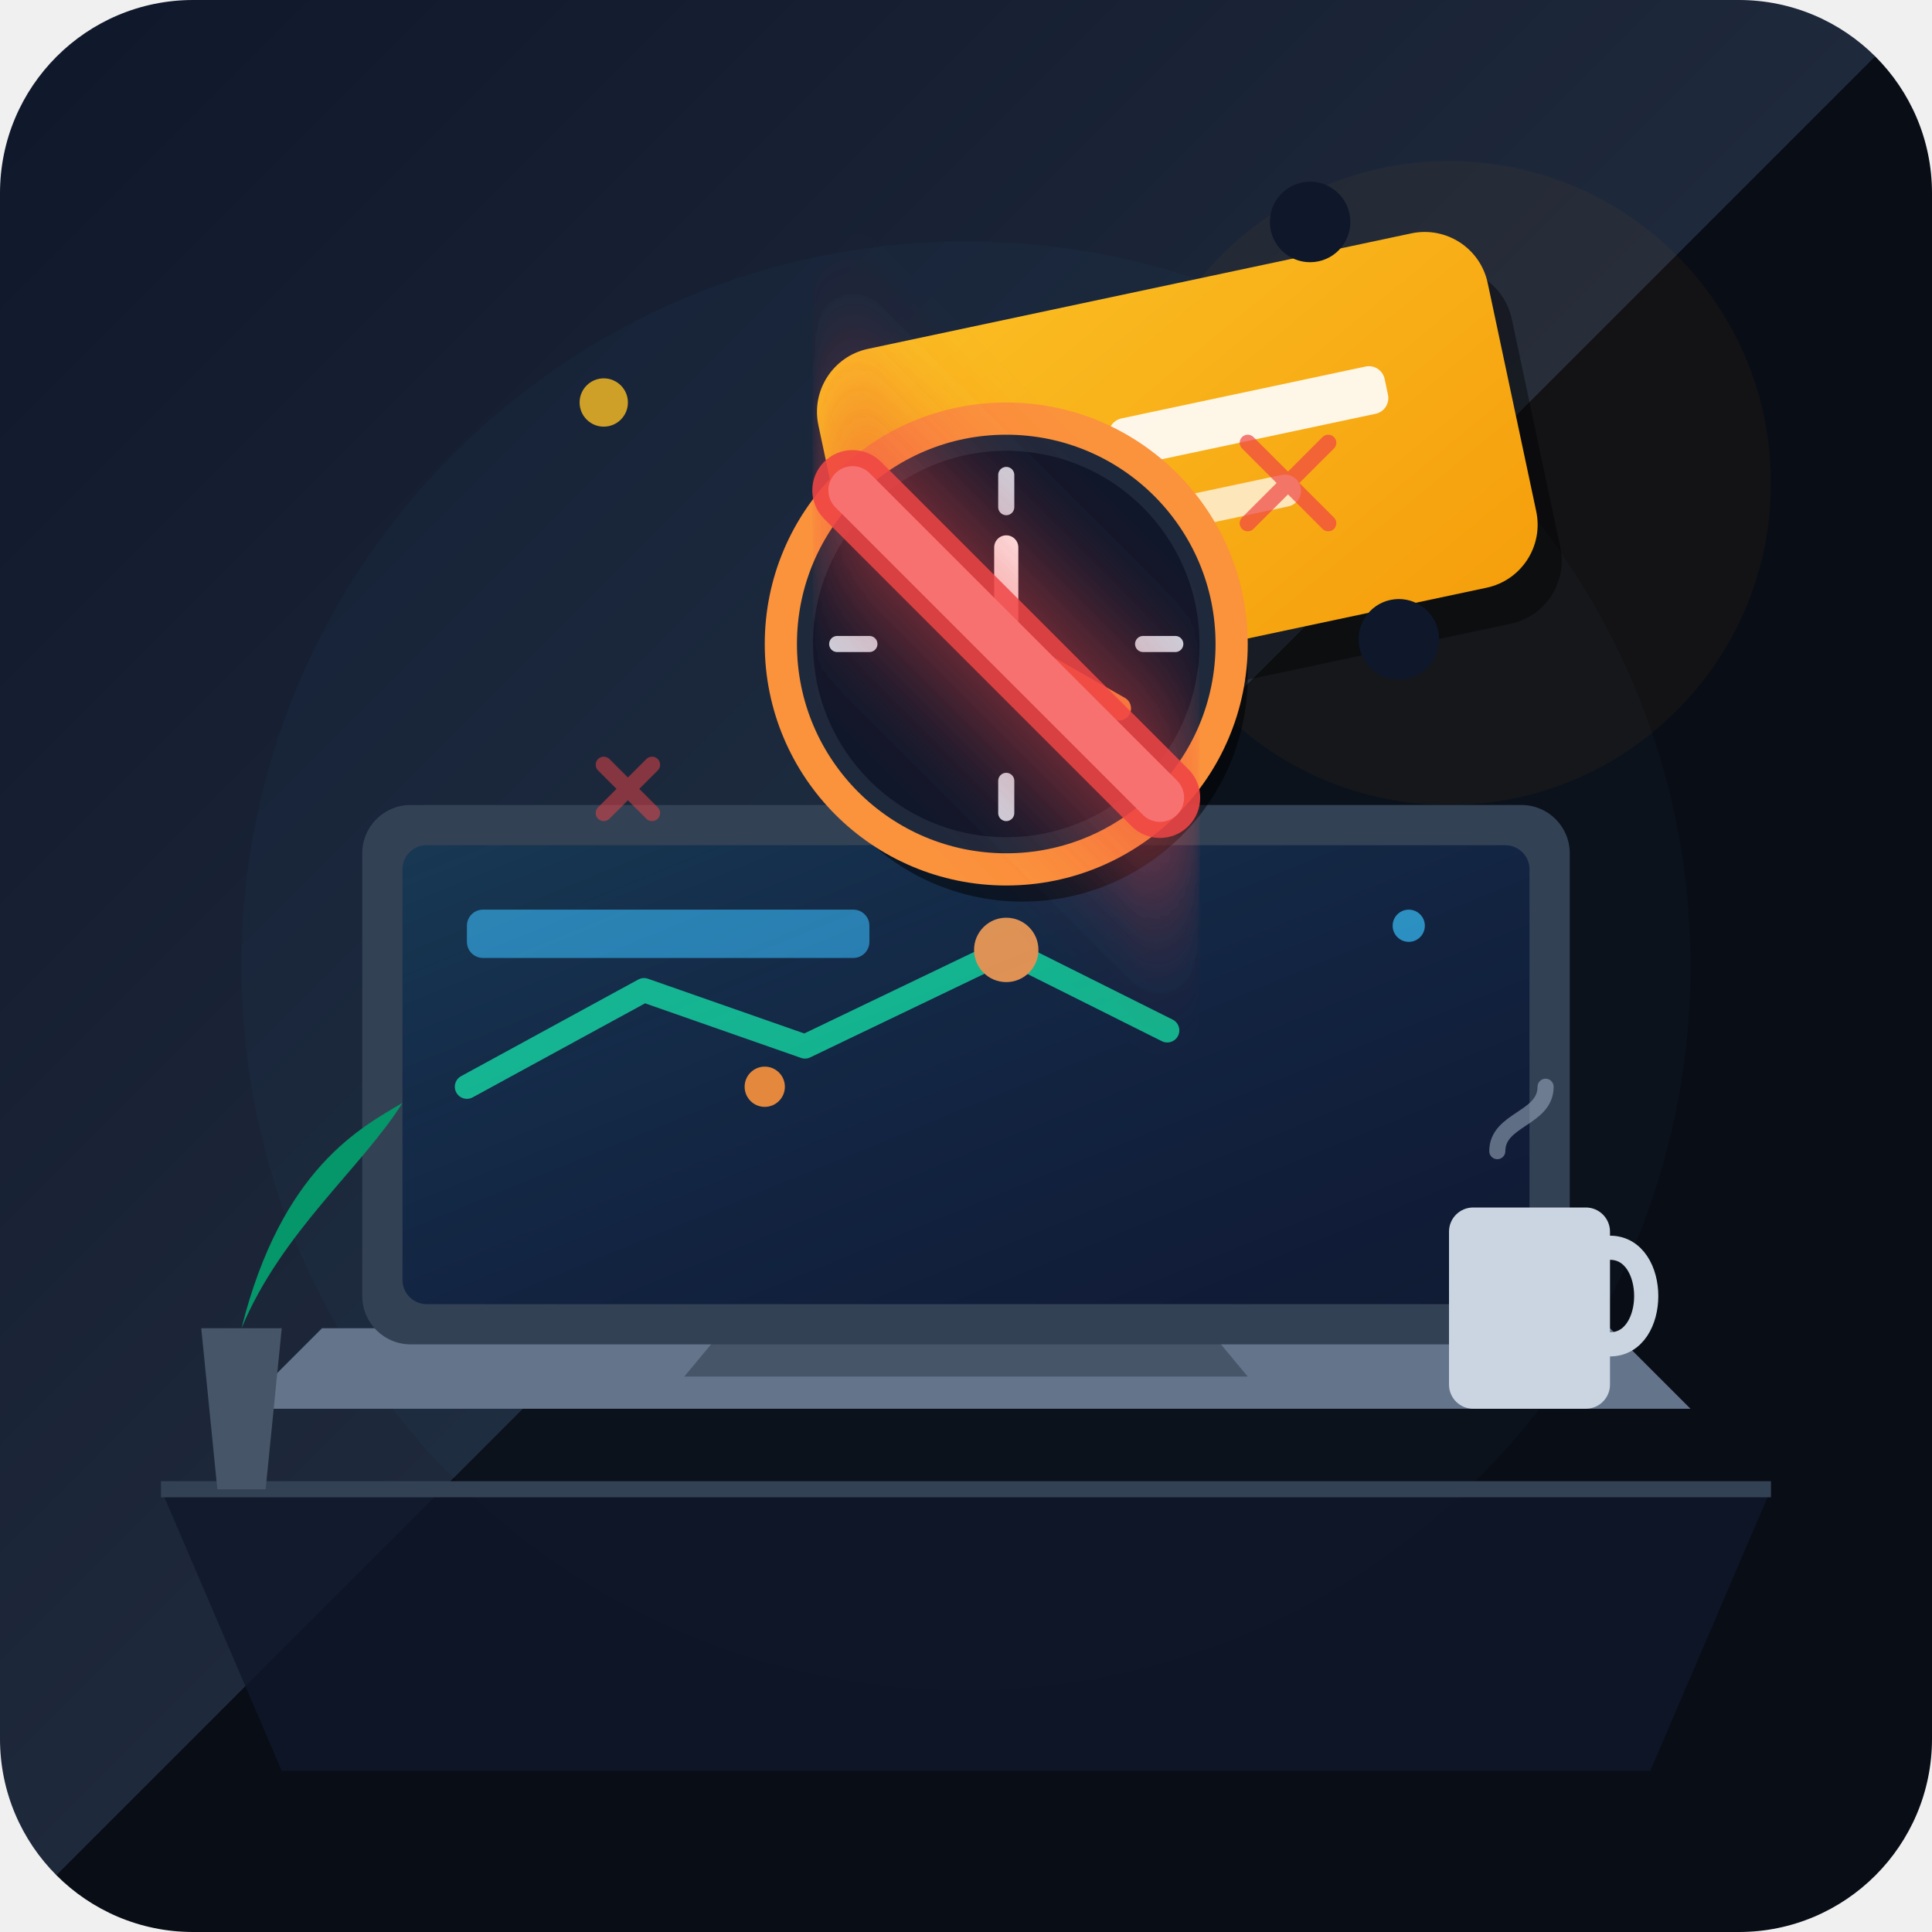
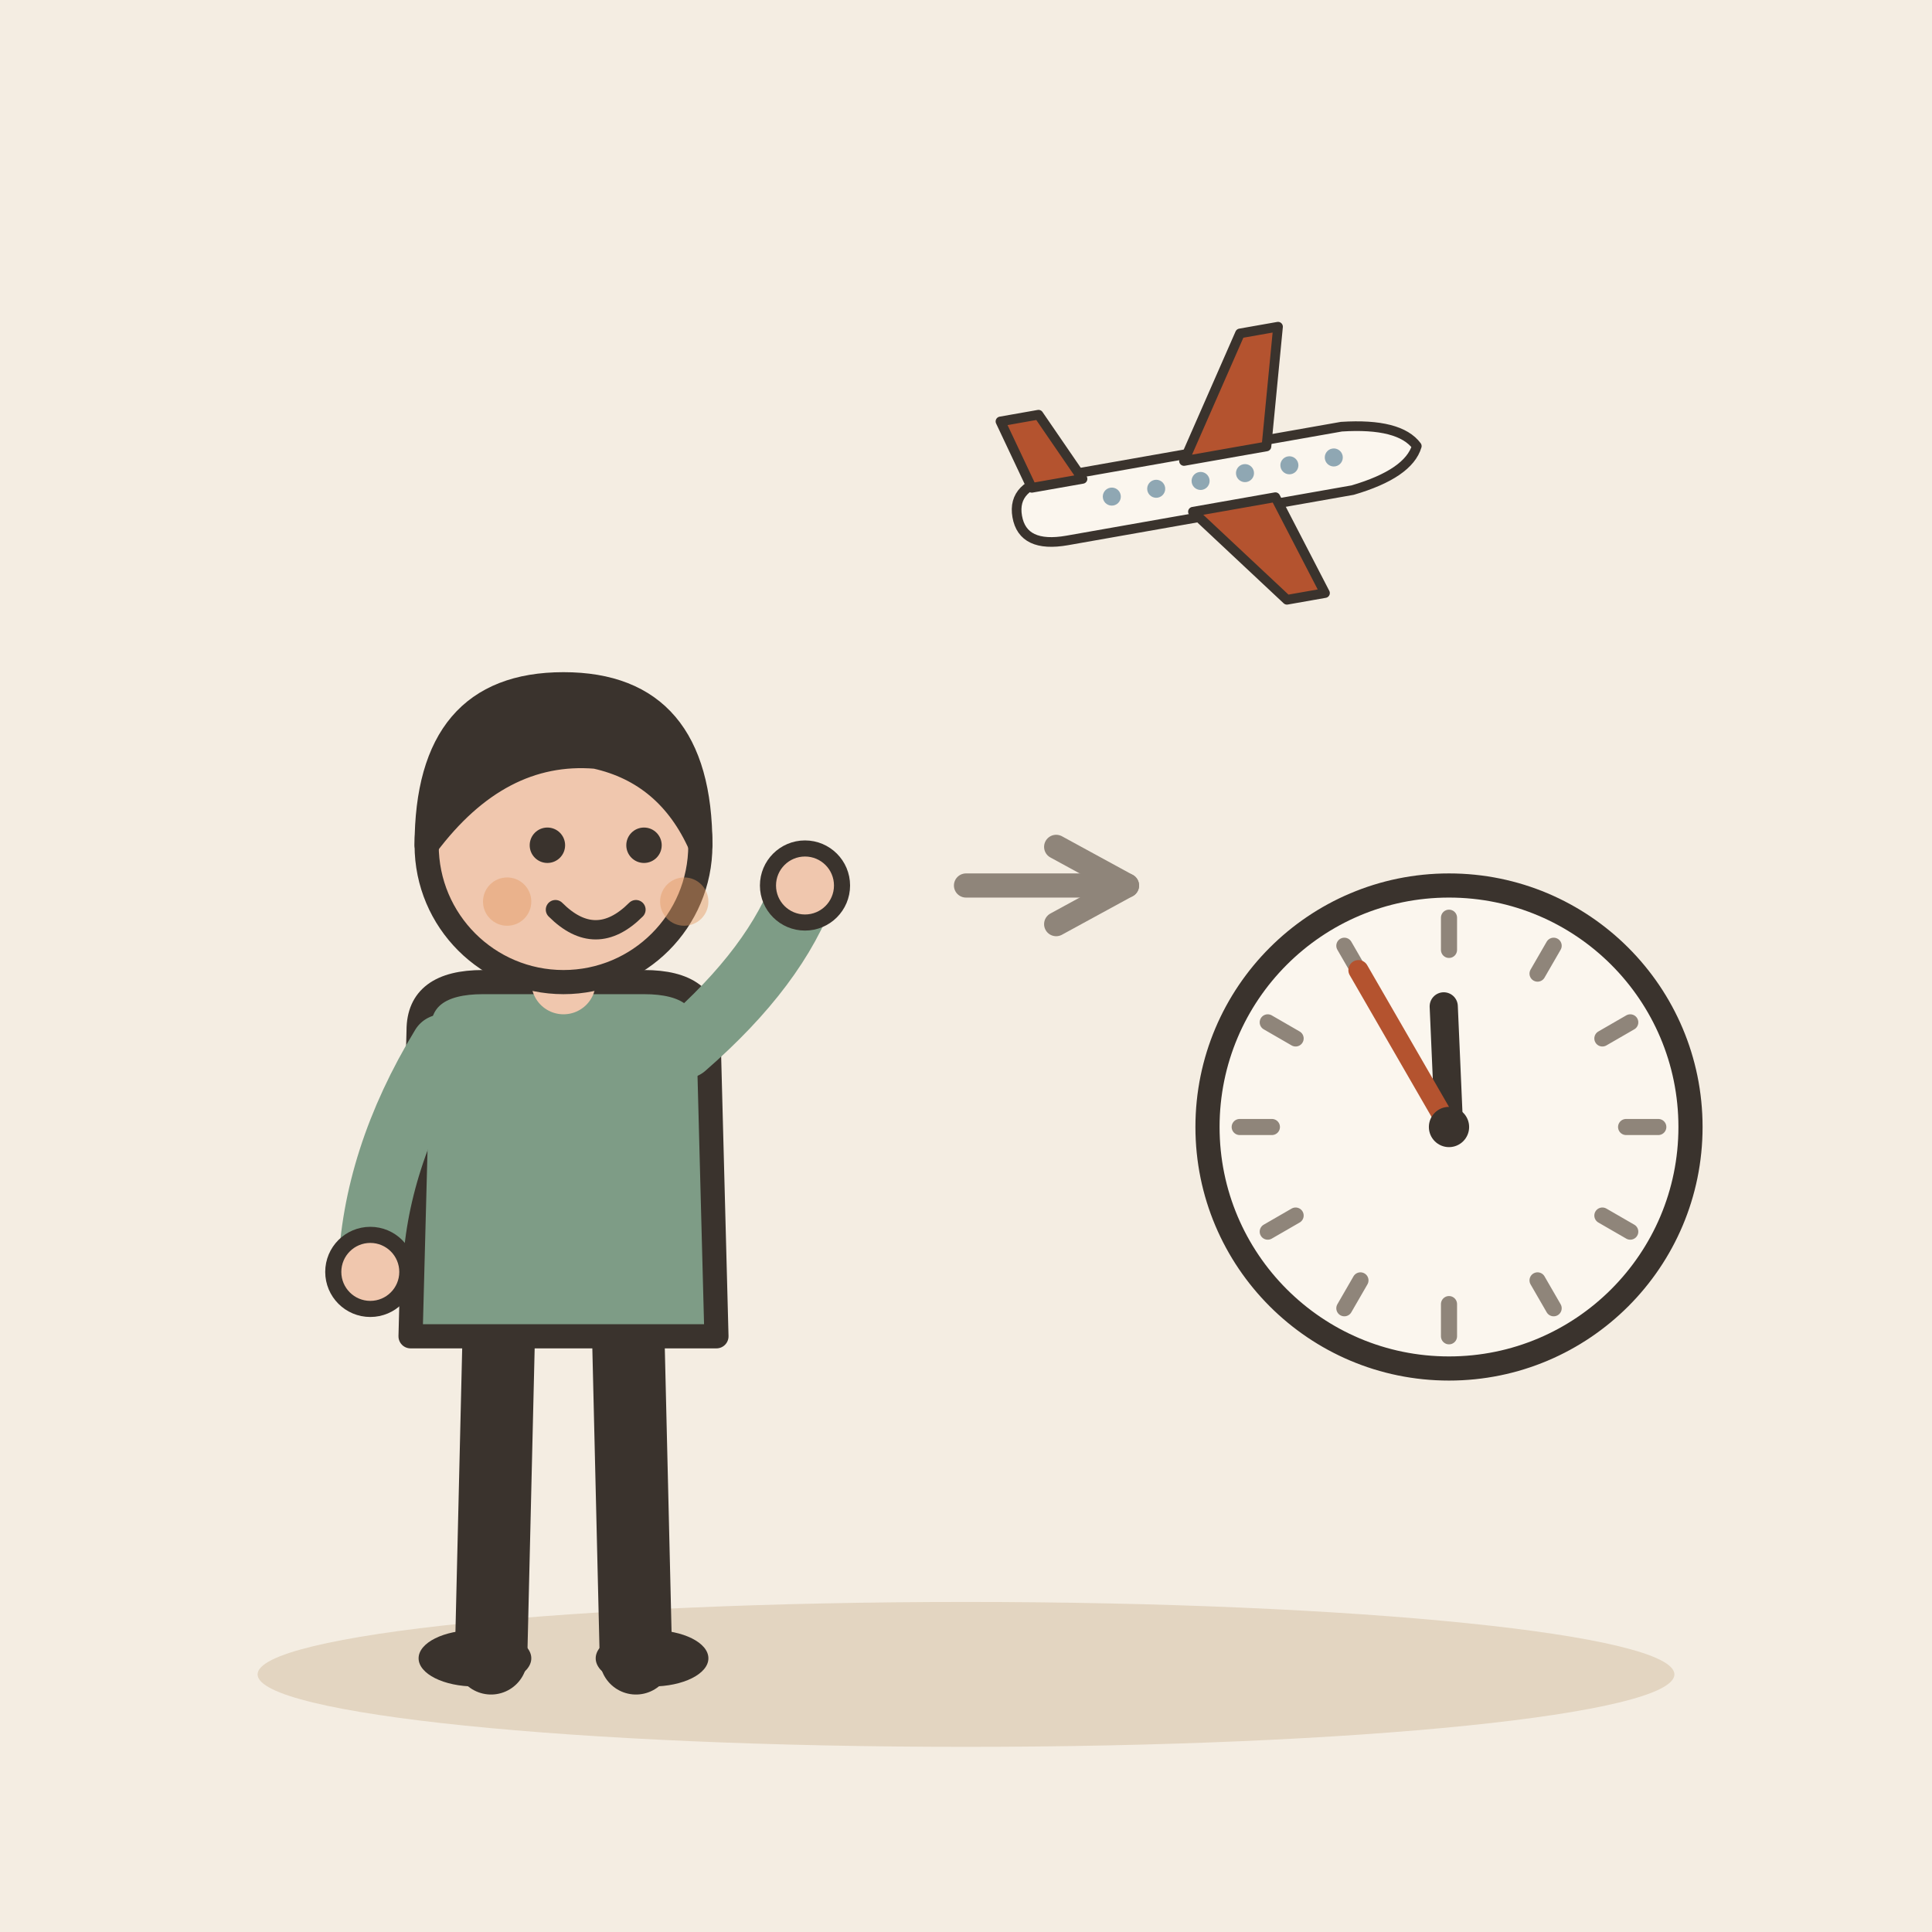
- <svg xmlns="http://www.w3.org/2000/svg" viewBox="0 0 240 240">
-   <defs>
-     <linearGradient id="bg" x1="0%" y1="0%" x2="100%" y2="100%">
-       <stop offset="0%" stop-color="#0f172a" />
-       <stop offset="50%" stop-color="#1e293b" />
-       <stop offset="100%?" stop-color="#090d16" />
-     </linearGradient>
-     <linearGradient id="screen-glow" x1="0%" y1="0%" x2="100%" y2="100%">
-       <stop offset="0%" stop-color="#38bdf8" stop-opacity="0.2" />
-       <stop offset="100%" stop-color="#1d4ed8" stop-opacity="0.05" />
-     </linearGradient>
-     <linearGradient id="ticket-grad" x1="0%" y1="0%" x2="100%" y2="100%">
-       <stop offset="0%" stop-color="#fbbf24" />
-       <stop offset="100%" stop-color="#f59e0b" />
-     </linearGradient>
-     <filter id="glow" x="-20%" y="-20%" width="140%" height="140%">
-       <feGaussianBlur stdDeviation="8" result="blur" />
-       <feComposite in="SourceGraphic" in2="blur" operator="over" />
-     </filter>
-   </defs>
-   <rect width="240" height="240" rx="24" fill="url(#bg)" />
-   <circle cx="120" cy="120" r="90" fill="#38bdf8" opacity="0.03" />
-   <circle cx="180" cy="60" r="40" fill="#f59e0b" opacity="0.04" />
-   <path d="M20 185 L220 185 L205 220 L35 220 Z" fill="#0f172a" opacity="0.8" />
-   <path d="M20 185 L220 185" stroke="#334155" stroke-width="2" />
-   <g transform="translate(30, 90)">
-     <path d="M10 75 L170 75 L180 85 L0 85 Z" fill="#64748b" />
-     <path d="M60 75 L120 75 L125 81 L55 81 Z" fill="#475569" />
-     <rect x="15" y="10" width="150" height="67" rx="6" fill="#334155" />
-     <rect x="20" y="15" width="140" height="57" rx="3" fill="#0f172a" />
-     <rect x="28" y="23" width="50" height="6" rx="2" fill="#38bdf8" opacity="0.6" />
-     <path d="M28 45 L50 33 L70 40 L95 28 L115 38" fill="none" stroke="#10b981" stroke-width="3" stroke-linecap="round" stroke-linejoin="round" />
-     <circle cx="95" cy="28" r="4" fill="#fb923c" />
-     <rect x="20" y="15" width="140" height="57" rx="3" fill="url(#screen-glow)" />
+ <svg xmlns="http://www.w3.org/2000/svg" viewBox="0 0 240 240" data-style="editorial">
+   <rect width="240" height="240" fill="#F4EDE2" />
+   <ellipse cx="120" cy="208" rx="88" ry="9" fill="#E3D5C1" />
+   <g transform="translate(70 206)">
+     <path d="M-8 -42L-9 0" stroke="#3A332D" stroke-width="9" stroke-linecap="round" fill="none" />
+     <path d="M8 -42L9 0" stroke="#3A332D" stroke-width="9" stroke-linecap="round" fill="none" />
+     <ellipse cx="-11" cy="0" rx="7" ry="3.5" fill="#3A332D" />
+     <ellipse cx="11" cy="0" rx="7" ry="3.5" fill="#3A332D" />
+     <path d="M-18 -78Q-18 -84 -10 -84L10 -84Q18 -84 18 -78L19 -40L-19 -40Z" fill="#7E9C86" stroke="#3A332D" stroke-width="3" stroke-linecap="round" stroke-linejoin="round" />
+     <path d="M-15 -76Q-23.5 -62 -24 -48" fill="none" stroke="#7E9C86" stroke-width="8" stroke-linecap="round" stroke-linejoin="round" />
+     <circle cx="-24" cy="-48" r="4.6" fill="#F0C7AE" stroke="#3A332D" stroke-linecap="round" stroke-linejoin="round" stroke-width="2" />
+     <path d="M15 -76Q26.5 -86 30 -96" fill="none" stroke="#7E9C86" stroke-width="8" stroke-linecap="round" stroke-linejoin="round" />
+     <circle cx="30" cy="-96" r="4.6" fill="#F0C7AE" stroke="#3A332D" stroke-linecap="round" stroke-linejoin="round" stroke-width="2" />
+     <path d="M0 -84L0 -88" stroke="#F0C7AE" stroke-width="8" stroke-linecap="round" fill="none" />
+     <circle cx="0" cy="-101" r="17" fill="#F0C7AE" stroke="#3A332D" stroke-width="3" stroke-linecap="round" stroke-linejoin="round" />
+     <path d="M-17 -101Q-17 -121 0 -121Q17 -121 17 -101Q13 -110 4 -112Q-8 -113 -17 -101Z" fill="#3A332D" stroke="#3A332D" stroke-width="3" stroke-linecap="round" stroke-linejoin="round" />
+     <circle cx="-2" cy="-101" r="2.2" fill="#3A332D" />
+     <circle cx="10" cy="-101" r="2.2" fill="#3A332D" />
+     <path d="M-1 -93Q4 -88 9 -93" fill="none" stroke="#3A332D" stroke-width="2.4" stroke-linecap="round" stroke-linejoin="round" />
+     <circle cx="-7" cy="-94" r="3" fill="#E39A62" opacity="0.45" />
+     <circle cx="15" cy="-94" r="3" fill="#E39A62" opacity="0.45" />
  </g>
-   <g transform="translate(180, 140)">
-     <rect x="0" y="10" width="20" height="25" rx="3" fill="#cbd5e1" />
-     <path d="M20 15 C26 15 26 27 20 27" fill="none" stroke="#cbd5e1" stroke-width="3" stroke-linecap="round" />
-     <path d="M6 3 C6 -1 12 -1 12 -5" fill="none" stroke="#94a3b8" stroke-width="2" stroke-linecap="round" opacity="0.6" />
+   <g transform="translate(150 60) rotate(-10) scale(0.4 0.4)">
+     <path d="M-60 0Q-60 -10 -46 -10L44 -10Q62 -8 66 0Q62 8 44 10L-46 10Q-60 10 -60 0Z" fill="#FBF6EE" stroke="#3A332D" stroke-width="3" stroke-linecap="round" stroke-linejoin="round" />
+     <path d="M-6 -8L18 -44L30 -44L20 -8Z" fill="#B4532F" stroke="#3A332D" stroke-width="3" stroke-linecap="round" stroke-linejoin="round" />
+     <path d="M-6 8L18 40L30 40L20 8Z" fill="#B4532F" stroke="#3A332D" stroke-width="3" stroke-linecap="round" stroke-linejoin="round" />
+     <path d="M-54 -8L-60 -30L-48 -30L-38 -8Z" fill="#B4532F" stroke="#3A332D" stroke-width="3" stroke-linecap="round" stroke-linejoin="round" />
+     <circle cx="-30" cy="-1" r="2.8" fill="#8FA7B3" />
+     <circle cx="-16" cy="-1" r="2.8" fill="#8FA7B3" />
+     <circle cx="-2" cy="-1" r="2.8" fill="#8FA7B3" />
+     <circle cx="12" cy="-1" r="2.8" fill="#8FA7B3" />
+     <circle cx="26" cy="-1" r="2.8" fill="#8FA7B3" />
+     <circle cx="40" cy="-1" r="2.8" fill="#8FA7B3" />
  </g>
-   <g transform="translate(15, 125)">
-     <path d="M10 40 L20 40 L18 60 L12 60 Z" fill="#475569" />
-     <path d="M15 40 C15 25 5 15 5 10 C5 15 15 25 15 40 Z" fill="#10b981" />
-     <path d="M15 40 C20 20 30 15 35 12 C30 20 20 28 15 40 Z" fill="#059669" />
-   </g>
-   <g transform="translate(100, 45) rotate(-12)">
-     <rect x="2" y="5" width="85" height="45" rx="8" fill="#000000" opacity="0.4" />
-     <rect x="0" y="0" width="85" height="45" rx="8" fill="url(#ticket-grad)" />
-     <circle cx="65" cy="-4" r="5" fill="#0f172a" />
-     <circle cx="65" cy="49" r="5" fill="#0f172a" />
-     <circle cx="20" cy="22" r="8" fill="#ffffff" opacity="0.3" />
-     <rect x="35" y="15" width="35" height="6" rx="2" fill="#ffffff" opacity="0.9" />
-     <rect x="35" y="26" width="22" height="4" rx="2" fill="#ffffff" opacity="0.7" />
-     <path d="M17 22 L22 19 L23 21 L20 23 L23 25 L22 27 Z" fill="#78350f" />
-   </g>
-   <g transform="translate(125, 80)">
-     <circle cx="2" cy="4" r="28" fill="#000" opacity="0.5" />
-     <circle cx="0" cy="0" r="28" fill="#1e293b" stroke="#fb923c" stroke-width="4" />
-     <circle cx="0" cy="0" r="24" fill="#0f172a" />
-     <line x1="0" y1="-21" x2="0" y2="-17" stroke="#cbd5e1" stroke-width="2" stroke-linecap="round" />
-     <line x1="0" y1="17" x2="0" y2="21" stroke="#cbd5e1" stroke-width="2" stroke-linecap="round" />
-     <line x1="-21" y1="0" x2="-17" y2="0" stroke="#cbd5e1" stroke-width="2" stroke-linecap="round" />
-     <line x1="17" y1="0" x2="21" y2="0" stroke="#cbd5e1" stroke-width="2" stroke-linecap="round" />
-     <line x1="0" y1="0" x2="0" y2="-12" stroke="#ffffff" stroke-width="3" stroke-linecap="round" />
-     <line x1="0" y1="0" x2="14" y2="8" stroke="#fb923c" stroke-width="3" stroke-linecap="round" />
-     <circle cx="0" cy="0" r="3" fill="#fb923c" />
-     <g transform="translate(0, 0) rotate(45)">
-       <rect x="-32" y="-5" width="64" height="10" rx="5" fill="#ef4444" opacity="0.9" filter="url(#glow)" />
-       <rect x="-30" y="-3" width="60" height="6" rx="3" fill="#f87171" />
-     </g>
-   </g>
-   <circle cx="75" cy="50" r="3" fill="#fbbf24" opacity="0.8" />
-   <circle cx="175" cy="115" r="2" fill="#38bdf8" opacity="0.7" />
-   <circle cx="95" cy="135" r="2.5" fill="#fb923c" opacity="0.9" />
-   <path d="M155 55 L165 65 M165 55 L155 65" stroke="#ef4444" stroke-width="2" stroke-linecap="round" opacity="0.7" />
-   <path d="M75 95 L81 101 M81 95 L75 101" stroke="#ef4444" stroke-width="2" stroke-linecap="round" opacity="0.5" />
+   <path d="M120 110L140 110" stroke="#8F857A" stroke-width="3" stroke-linecap="round" fill="none" />
+   <path d="M131.2 114.8L140 110L131.2 105.2" fill="none" stroke="#8F857A" stroke-width="3" stroke-linecap="round" stroke-linejoin="round" />
+   <circle cx="180" cy="140" r="30" fill="#FBF6EE" stroke="#3A332D" stroke-width="3" stroke-linecap="round" stroke-linejoin="round" />
+   <path d="M206 140L202 140" stroke="#8F857A" stroke-width="2" stroke-linecap="round" fill="none" />
+   <path d="M202.517 153L199.053 151" stroke="#8F857A" stroke-width="2" stroke-linecap="round" fill="none" />
+   <path d="M193 162.517L191 159.053" stroke="#8F857A" stroke-width="2" stroke-linecap="round" fill="none" />
+   <path d="M180 166L180 162" stroke="#8F857A" stroke-width="2" stroke-linecap="round" fill="none" />
+   <path d="M167 162.517L169 159.053" stroke="#8F857A" stroke-width="2" stroke-linecap="round" fill="none" />
+   <path d="M157.483 153L160.947 151" stroke="#8F857A" stroke-width="2" stroke-linecap="round" fill="none" />
+   <path d="M154 140L158 140" stroke="#8F857A" stroke-width="2" stroke-linecap="round" fill="none" />
+   <path d="M157.483 127L160.947 129" stroke="#8F857A" stroke-width="2" stroke-linecap="round" fill="none" />
+   <path d="M167 117.483L169 120.947" stroke="#8F857A" stroke-width="2" stroke-linecap="round" fill="none" />
+   <path d="M180 114L180 118" stroke="#8F857A" stroke-width="2" stroke-linecap="round" fill="none" />
+   <path d="M193 117.483L191 120.947" stroke="#8F857A" stroke-width="2" stroke-linecap="round" fill="none" />
+   <path d="M202.517 127L199.053 129" stroke="#8F857A" stroke-width="2" stroke-linecap="round" fill="none" />
+   <path d="M180 140L179.346 125.014" stroke="#3A332D" stroke-width="3.5" stroke-linecap="round" fill="none" />
+   <path d="M180 140L168.75 120.514" stroke="#B4532F" stroke-width="2.5" stroke-linecap="round" fill="none" />
+   <circle cx="180" cy="140" r="2.5" fill="#3A332D" />
+   <path d="M150 110l60 60M210 110l-60 60" fill="none" stroke="#B4532F" stroke-width="4" stroke-linecap="round" stroke-linejoin="round" opacity="0" />
</svg>
